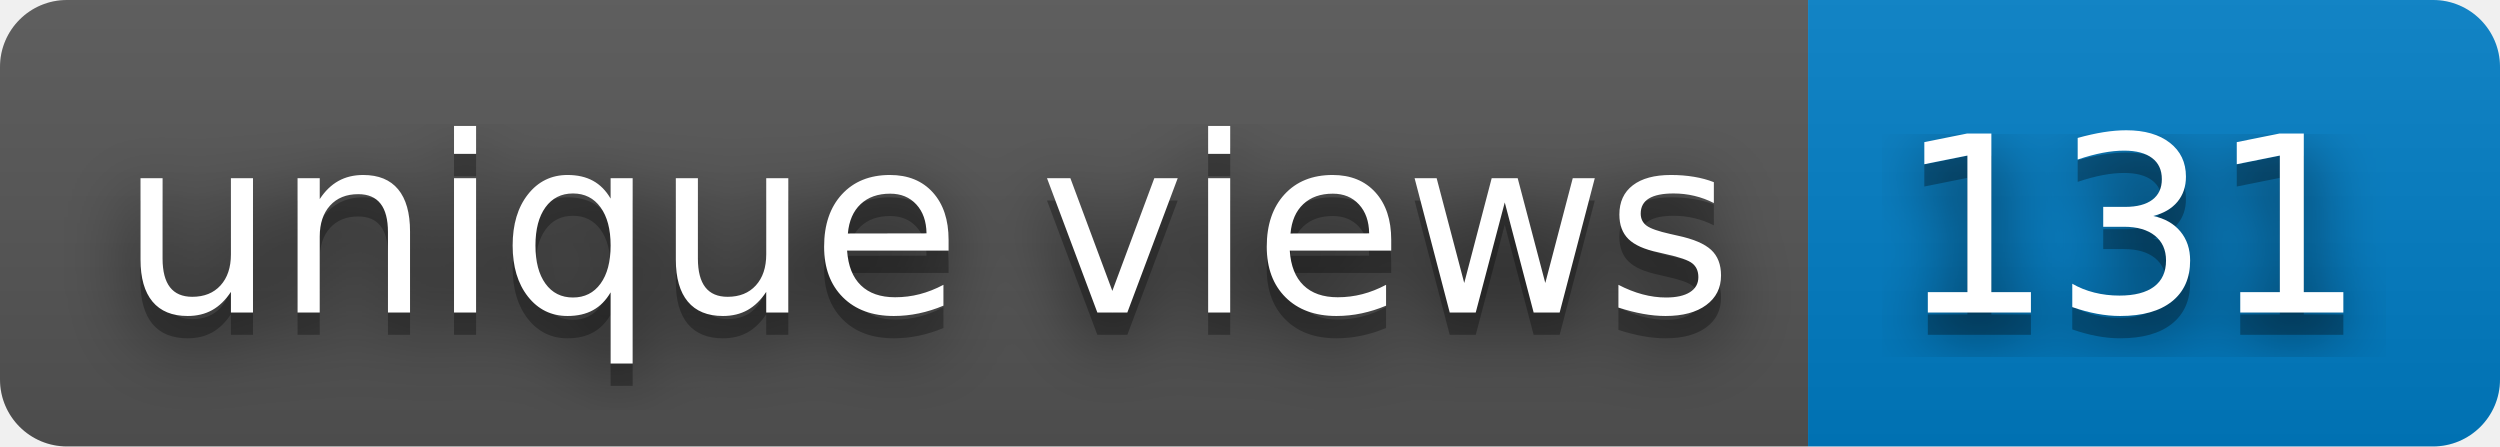
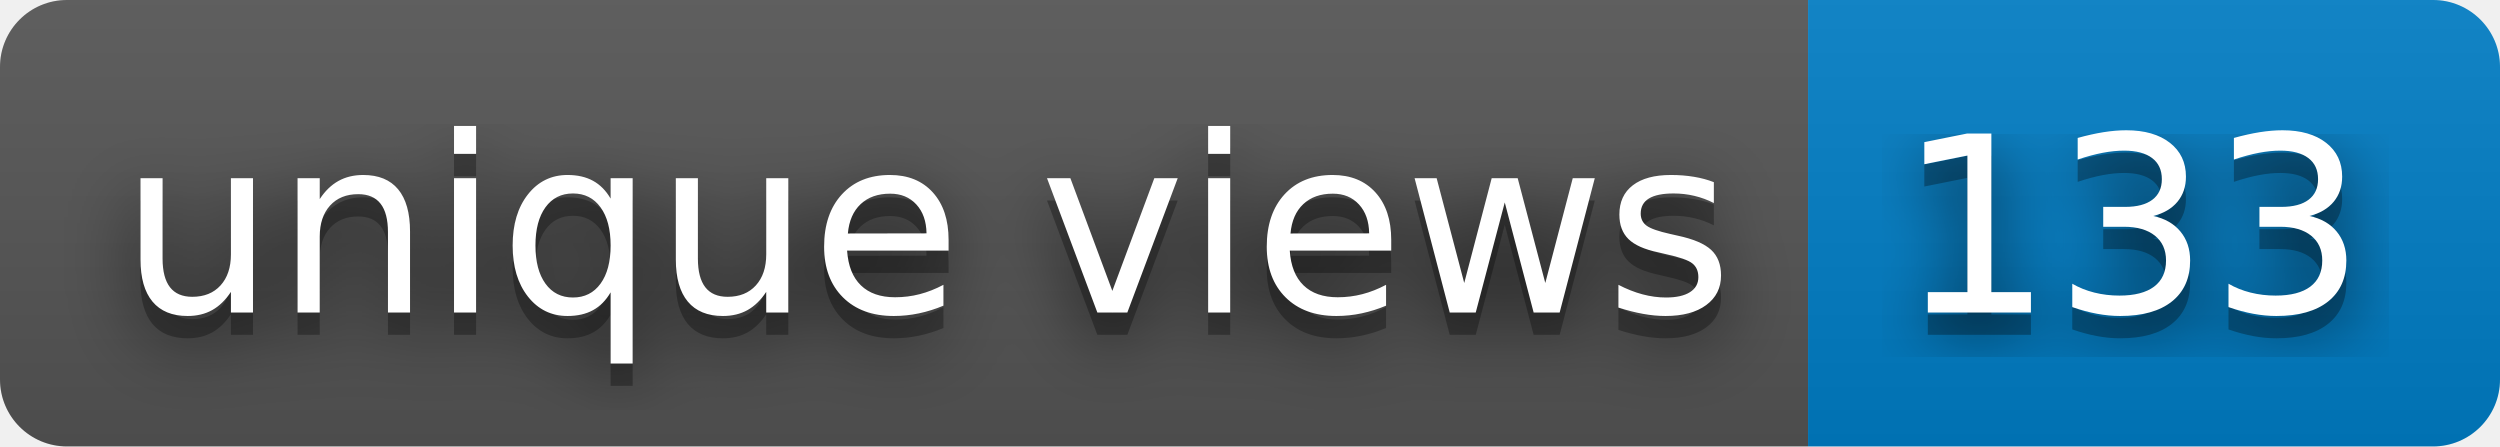
- <svg xmlns="http://www.w3.org/2000/svg" width="112" height="20" role="img" aria-label="unique views: 131">
+ <svg xmlns="http://www.w3.org/2000/svg" width="112" height="20" role="img" aria-label="unique views: 133">
  <filter id="blur">
    <feGaussianBlur stdDeviation="16" />
  </filter>
  <linearGradient id="s" x2="0" y2="100%">
    <stop offset="0" stop-color="#bbb" stop-opacity=".1" />
    <stop offset="1" stop-opacity=".1" />
  </linearGradient>
  <clipPath id="r">
    <rect width="112" height="20" rx="3" />
  </clipPath>
  <g clip-path="url(#r)">
    <rect width="81" height="20" fill="#555" />
    <rect x="81" width="31" height="20" fill="#007ec6" />
    <rect width="112" height="20" fill="url(#s)" />
  </g>
  <g fill="#fff" text-anchor="middle" font-family="Verdana,Geneva,DejaVu Sans,sans-serif" text-rendering="geometricPrecision" font-size="110">
    <g transform="scale(.1)">
      <g aria-hidden="true" fill="#010101">
        <text x="415" y="150" fill-opacity=".8" filter="url(#blur)" textLength="710">unique views</text>
        <text x="415" y="150" fill-opacity=".3" textLength="710">unique views</text>
      </g>
      <text x="415" y="140" textLength="710">unique views</text>
    </g>
    <g transform="scale(.1)">
      <g aria-hidden="true" fill="#010101">
-         <text x="955" y="150" fill-opacity=".8" filter="url(#blur)" textLength="210">131</text>
-         <text x="955" y="150" fill-opacity=".3" textLength="210">131</text>
+         <text x="955" y="150" fill-opacity=".8" filter="url(#blur)" textLength="210">133</text>
+         <text x="955" y="150" fill-opacity=".3" textLength="210">133</text>
      </g>
-       <text x="955" y="140" textLength="210">131</text>
+       <text x="955" y="140" textLength="210">133</text>
    </g>
  </g>
</svg>
